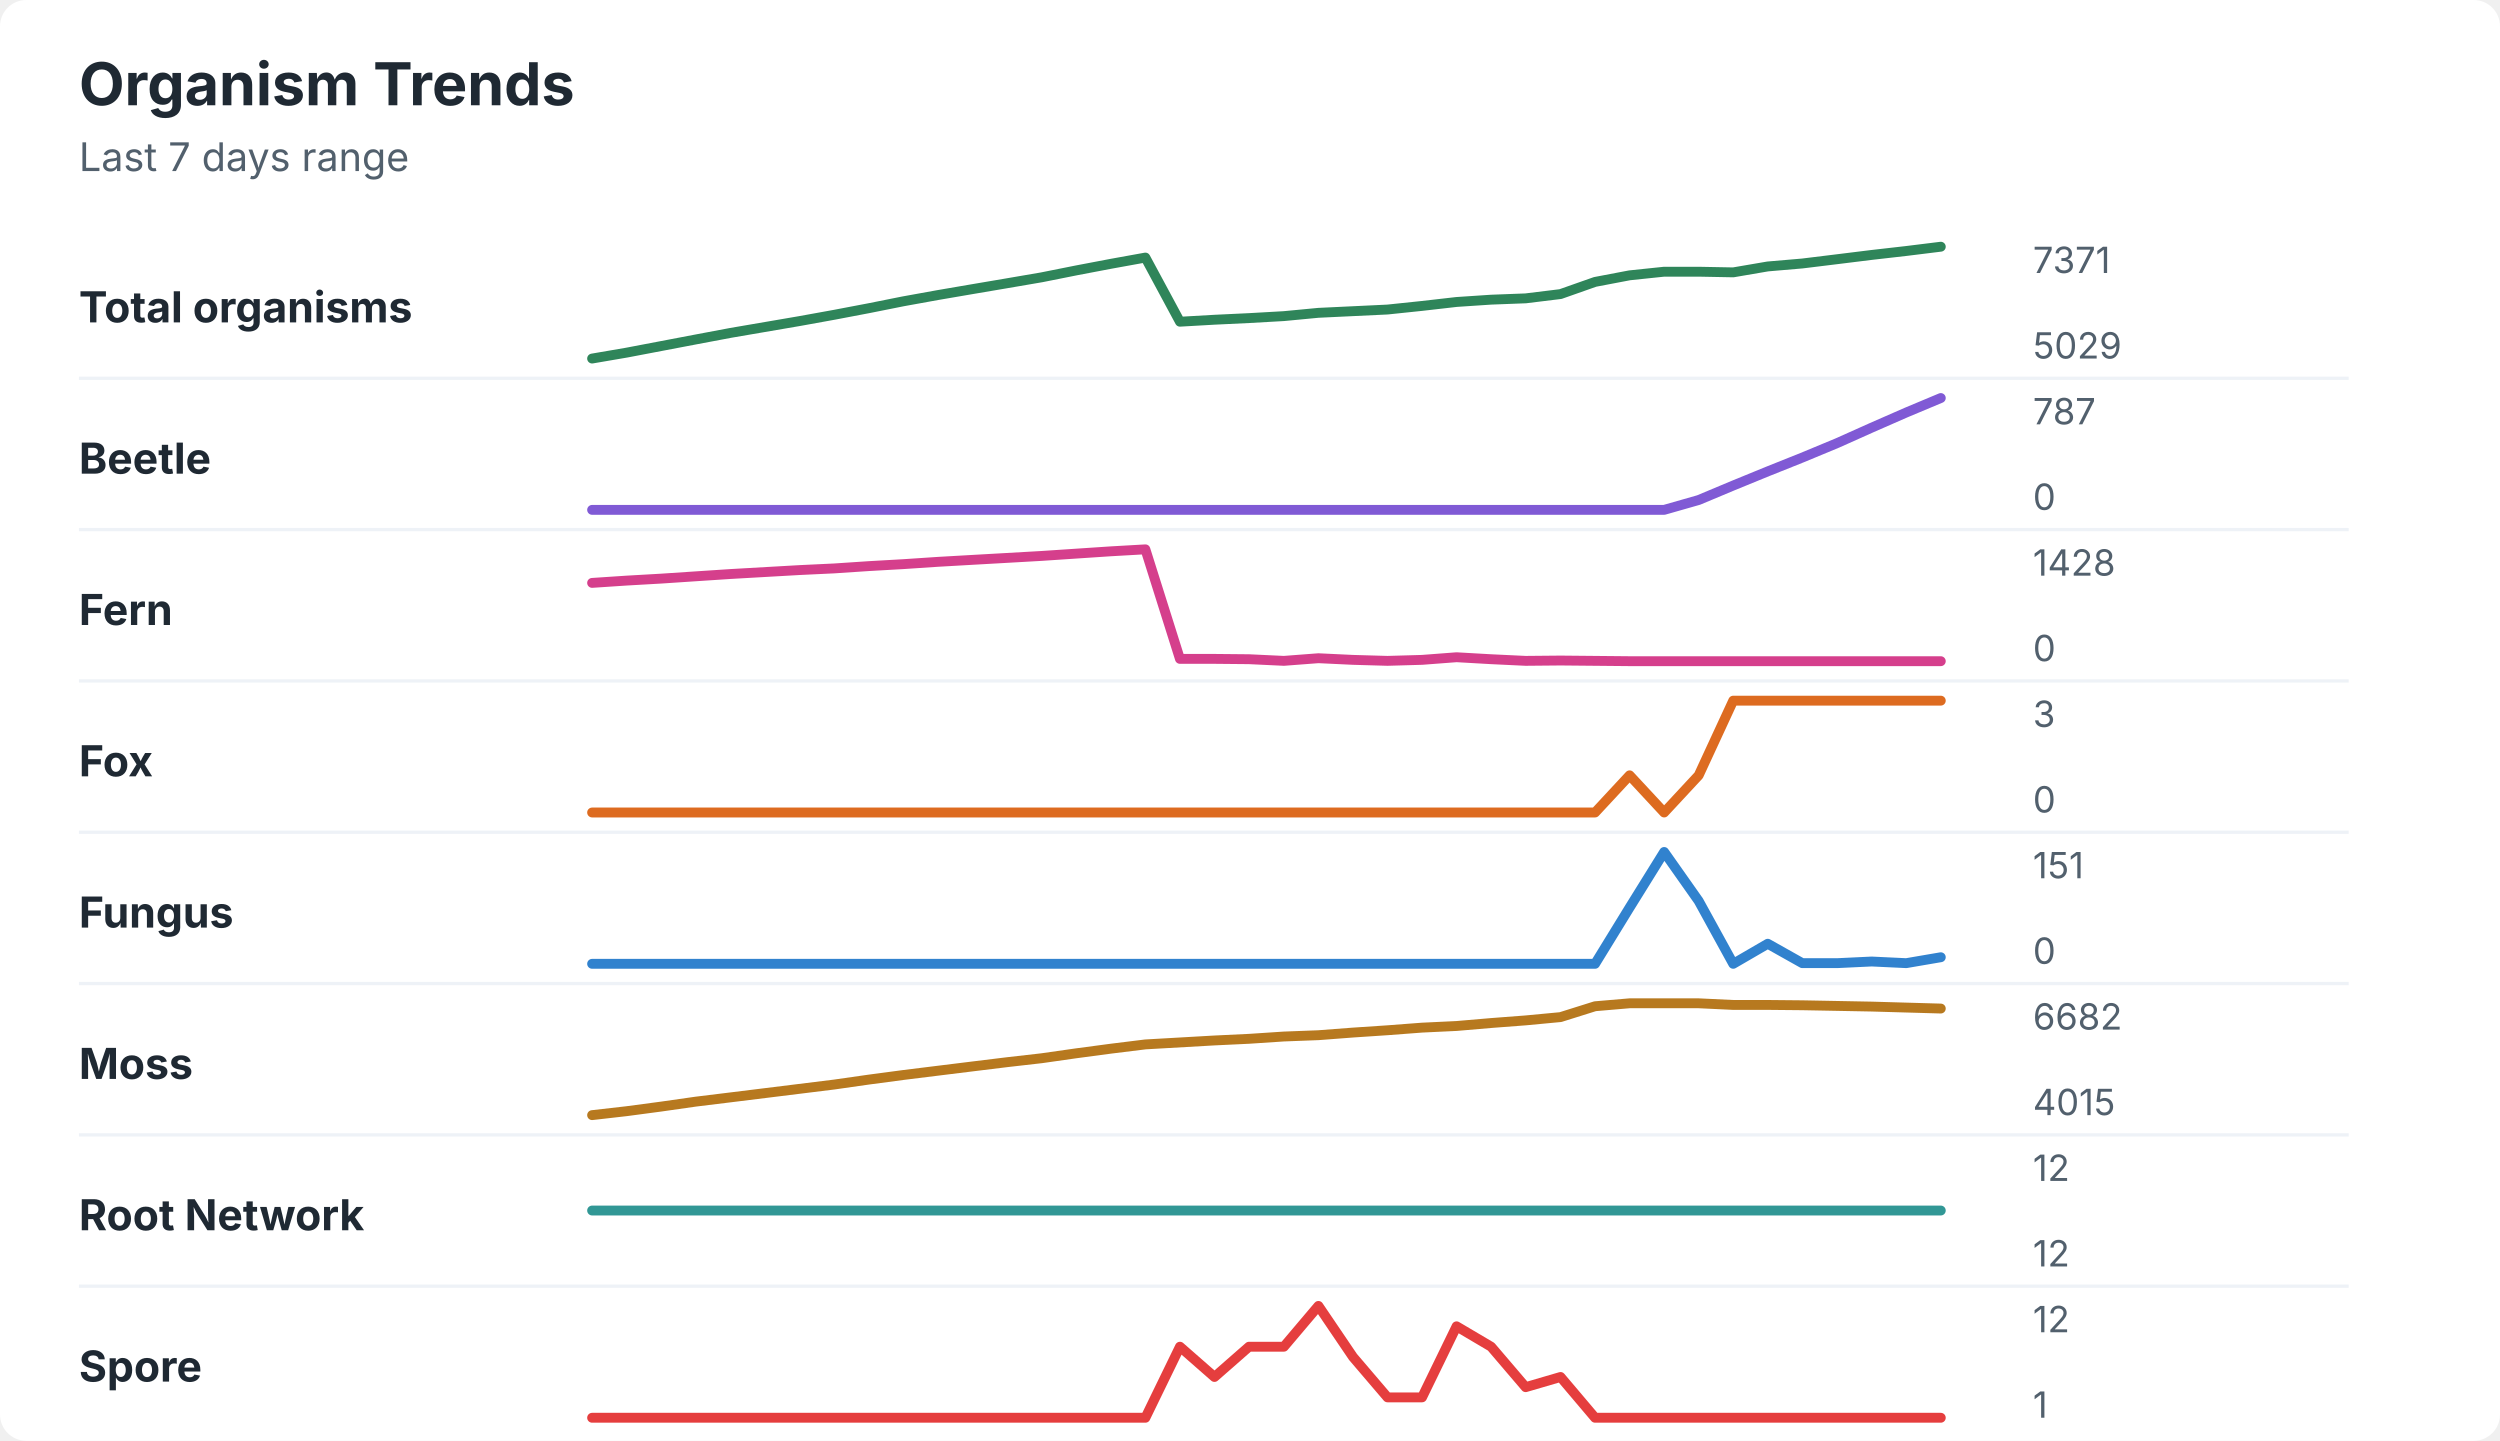
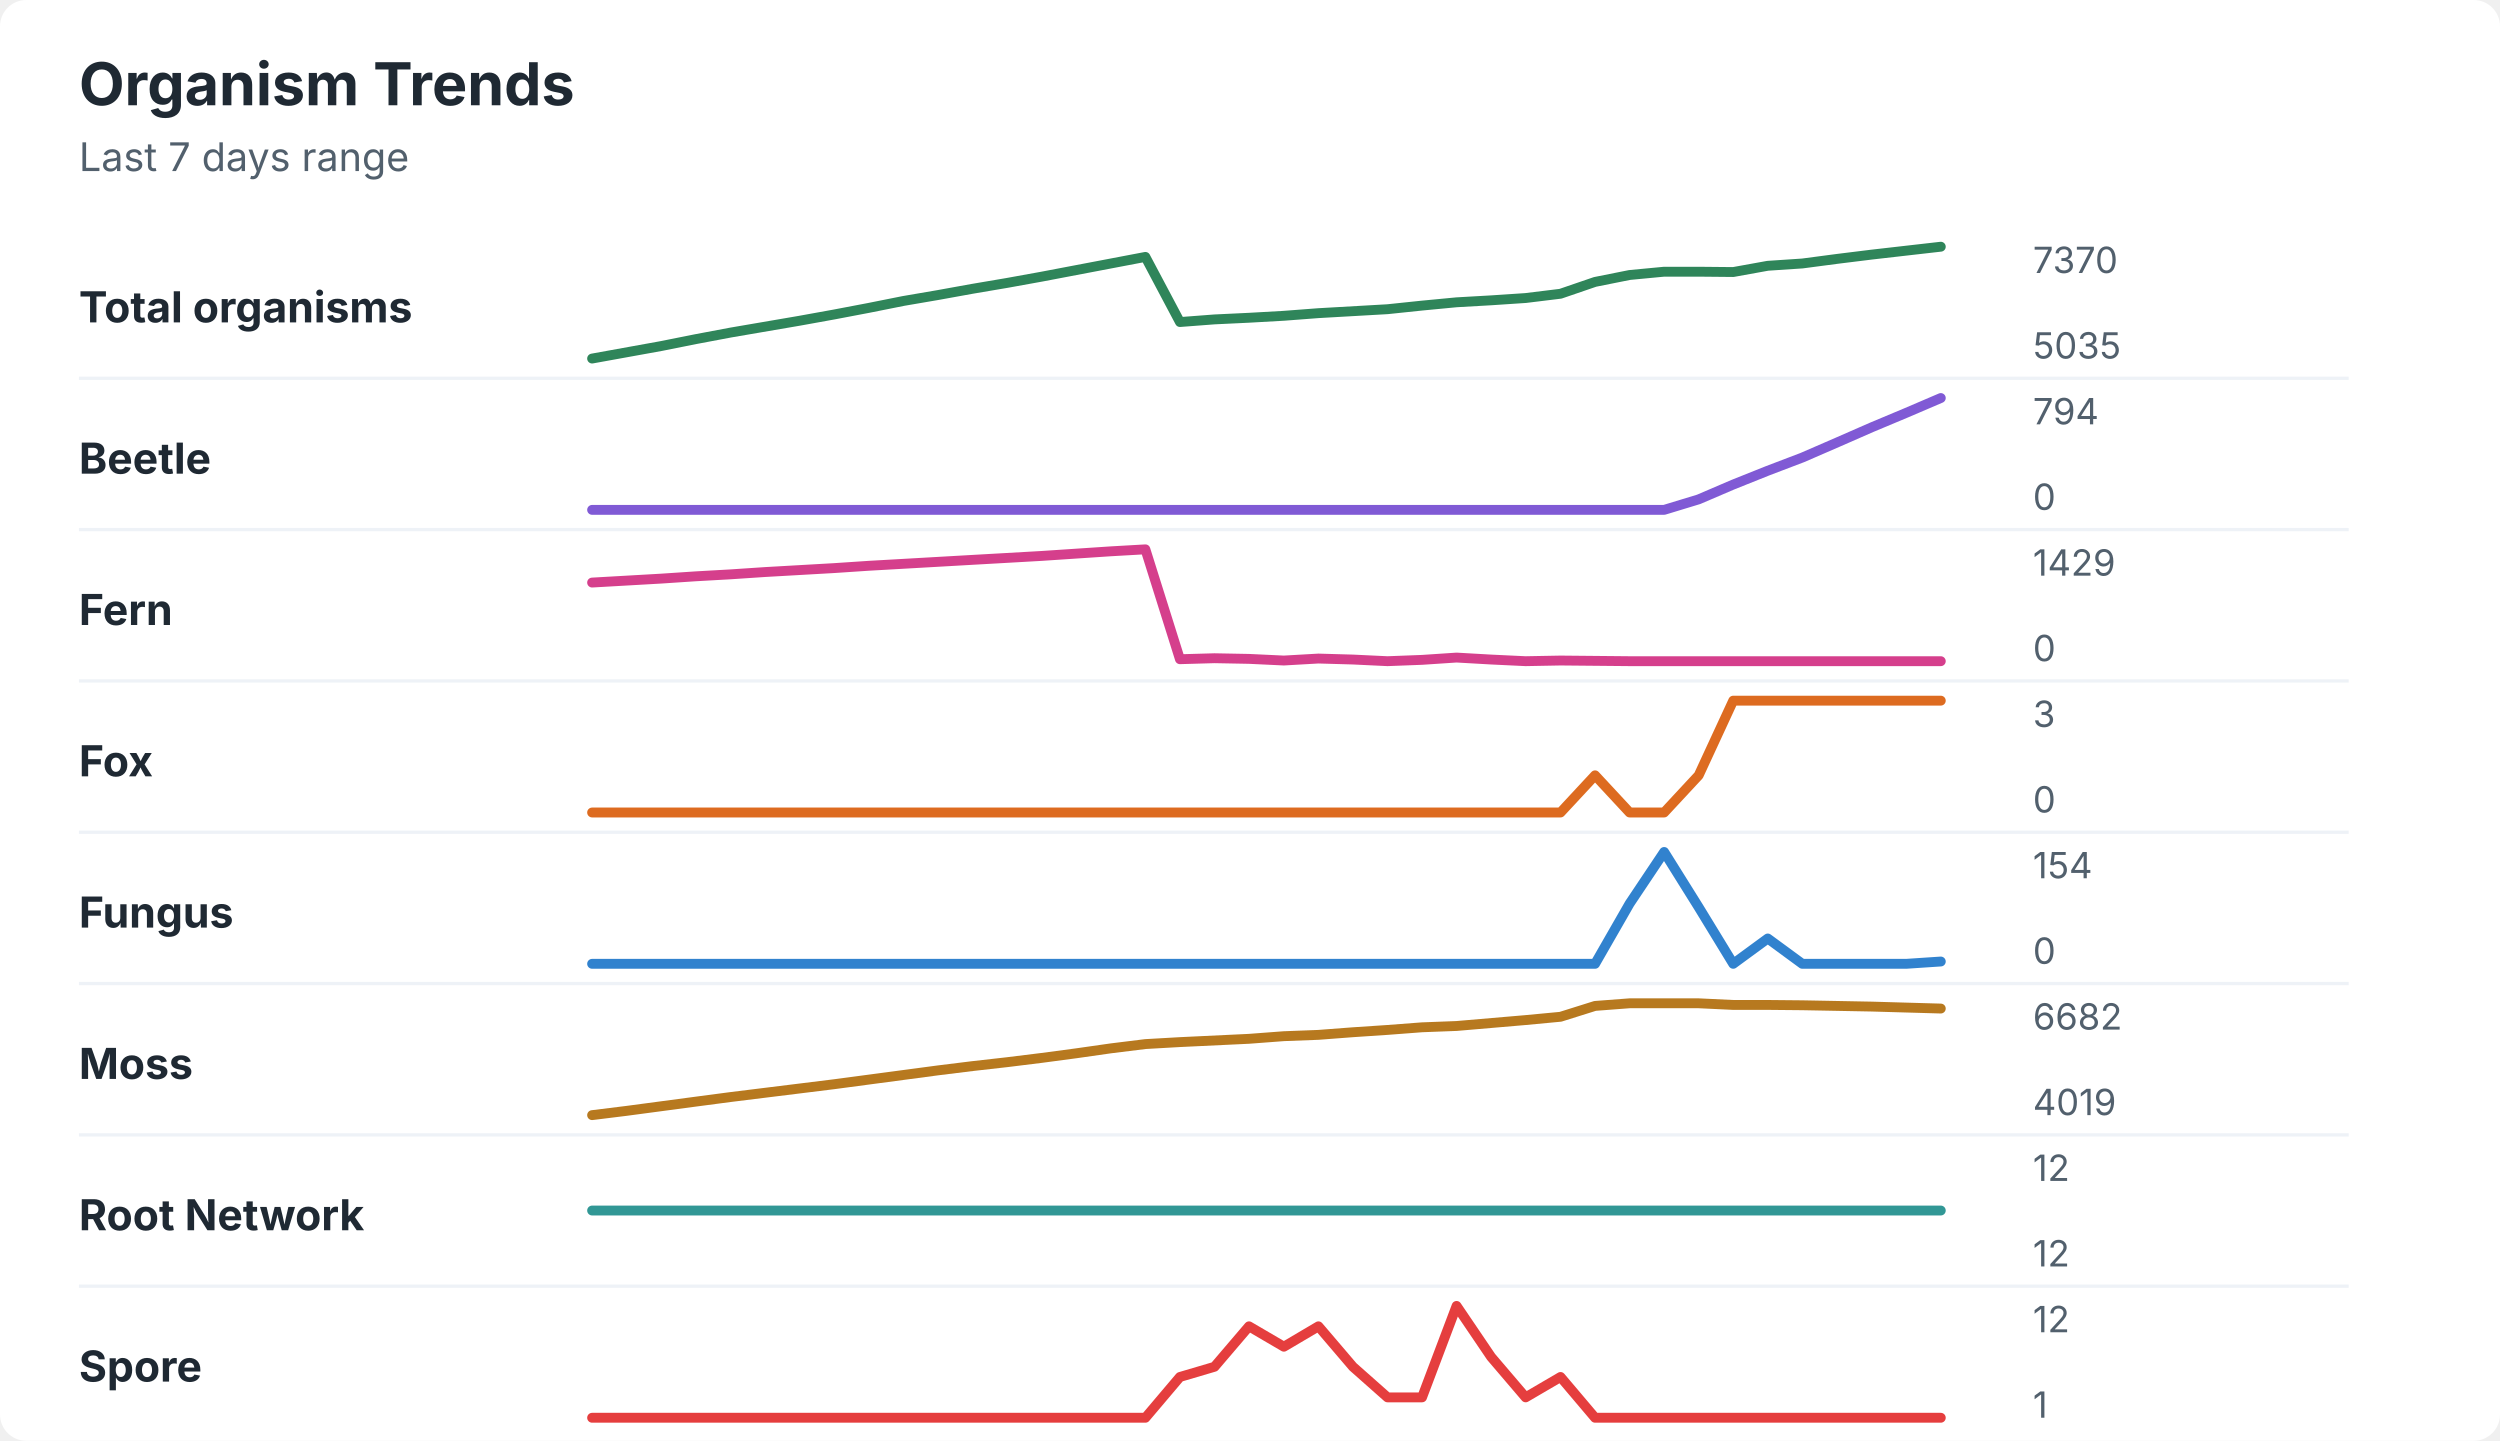
<svg xmlns="http://www.w3.org/2000/svg" width="760" height="438" viewBox="0 0 760 438" role="img" aria-labelledby="title desc">
  <rect width="760" height="438" rx="8" fill="#ffffff" />
  <style>
    text { font-family: -apple-system, BlinkMacSystemFont, "Segoe UI", sans-serif; }
    .title { font-size: 18px; font-weight: 700; fill: #1f2933; }
    .subtitle { font-size: 12px; fill: #52606d; }
    .label { font-size: 13px; font-weight: 650; fill: #1f2933; }
    .axis-value { font-size: 11px; fill: #52606d; }
    .separator { stroke: #eef2f7; stroke-width: 1; }
  </style>
  <text x="24" y="32" class="title">Organism Trends</text>
  <text x="24" y="52" class="subtitle">Last 7 days range</text>
  <text x="24" y="98" class="label">Total organisms</text>
-   <polyline points="180.0,109.0 190.5,107.2 201.0,105.2 211.5,103.2 222.1,101.2 232.6,99.4 243.1,97.6 253.6,95.7 264.1,93.7 274.6,91.6 285.1,89.7 295.6,87.9 306.2,86.1 316.7,84.3 327.2,82.2 337.7,80.2 348.2,78.3 358.7,97.8 369.2,97.2 379.7,96.7 390.3,96.1 400.8,95.1 411.3,94.6 421.8,94.1 432.3,93.0 442.8,91.8 453.3,91.1 463.8,90.7 474.4,89.4 484.9,85.7 495.4,83.7 505.9,82.6 516.4,82.6 526.9,82.8 537.4,81.0 547.9,80.1 558.5,78.8 569.0,77.5 579.5,76.3 590.0,75.0 " fill="none" stroke="#2f855a" stroke-width="3" stroke-linecap="round" stroke-linejoin="round" />
-   <text x="618" y="83" class="axis-value">7371</text>
-   <text x="618" y="109" class="axis-value">5029</text>
+   <polyline points="180.0,109.0 190.5,107.1 201.0,105.2 211.5,103.1 222.1,101.1 232.6,99.3 243.1,97.5 253.6,95.6 264.1,93.6 274.6,91.5 285.1,89.7 295.6,87.8 306.2,86.0 316.7,84.1 327.2,82.1 337.7,80.1 348.2,78.1 358.7,97.9 369.2,97.1 379.7,96.6 390.3,96.0 400.8,95.2 411.3,94.6 421.8,94.0 432.3,92.9 442.8,91.9 453.3,91.3 463.8,90.6 474.4,89.3 484.9,85.7 495.4,83.6 505.9,82.6 516.4,82.6 526.9,82.7 537.4,80.8 547.9,80.1 558.5,78.7 569.0,77.4 579.5,76.2 590.0,75.0 " fill="none" stroke="#2f855a" stroke-width="3" stroke-linecap="round" stroke-linejoin="round" />
+   <text x="618" y="83" class="axis-value">7370</text>
+   <text x="618" y="109" class="axis-value">5035</text>
  <line x1="24" y1="115.0" x2="714" y2="115.0" class="separator" />
  <text x="24" y="144" class="label">Beetle</text>
-   <polyline points="180.0,155.0 190.5,155.0 201.0,155.0 211.5,155.0 222.1,155.0 232.6,155.0 243.1,155.0 253.6,155.0 264.1,155.0 274.6,155.0 285.1,155.0 295.6,155.0 306.2,155.0 316.7,155.0 327.2,155.0 337.7,155.0 348.2,155.0 358.7,155.0 369.2,155.0 379.7,155.0 390.3,155.0 400.8,155.0 411.3,155.0 421.8,155.0 432.3,155.0 442.8,155.0 453.3,155.0 463.8,155.0 474.4,155.0 484.9,155.0 495.4,155.0 505.9,155.0 516.4,152.0 526.9,147.6 537.4,143.3 547.9,139.1 558.5,134.7 569.0,130.0 579.5,125.4 590.0,121.0 " fill="none" stroke="#805ad5" stroke-width="3" stroke-linecap="round" stroke-linejoin="round" />
-   <text x="618" y="129" class="axis-value">787</text>
+   <polyline points="180.0,155.0 190.5,155.0 201.0,155.0 211.5,155.0 222.1,155.0 232.6,155.0 243.1,155.0 253.6,155.0 264.1,155.0 274.6,155.0 285.1,155.0 295.6,155.0 306.2,155.0 316.7,155.0 327.2,155.0 337.7,155.0 348.2,155.0 358.7,155.0 369.2,155.0 379.7,155.0 390.3,155.0 400.8,155.0 411.3,155.0 421.8,155.0 432.3,155.0 442.8,155.0 453.3,155.0 463.8,155.0 474.4,155.0 484.9,155.0 495.4,155.0 505.9,155.0 516.4,151.8 526.9,147.3 537.4,143.1 547.9,139.1 558.5,134.5 569.0,129.9 579.5,125.5 590.0,121.0 " fill="none" stroke="#805ad5" stroke-width="3" stroke-linecap="round" stroke-linejoin="round" />
+   <text x="618" y="129" class="axis-value">794</text>
  <text x="618" y="155" class="axis-value">0</text>
  <line x1="24" y1="161.0" x2="714" y2="161.0" class="separator" />
  <text x="24" y="190" class="label">Fern</text>
-   <polyline points="180.0,177.2 190.5,176.5 201.0,175.9 211.5,175.2 222.1,174.5 232.6,173.9 243.1,173.3 253.6,172.8 264.1,172.1 274.6,171.5 285.1,170.8 295.6,170.2 306.2,169.6 316.7,169.0 327.2,168.3 337.7,167.6 348.2,167.0 358.7,200.3 369.2,200.3 379.7,200.4 390.3,200.9 400.8,200.1 411.3,200.6 421.8,200.9 432.3,200.6 442.8,199.8 453.3,200.4 463.8,200.9 474.4,200.8 484.9,200.9 495.4,201.0 505.9,201.0 516.4,201.0 526.9,201.0 537.4,201.0 547.9,201.0 558.5,201.0 569.0,201.0 579.5,201.0 590.0,201.0 " fill="none" stroke="#d53f8c" stroke-width="3" stroke-linecap="round" stroke-linejoin="round" />
-   <text x="618" y="175" class="axis-value">1428</text>
+   <polyline points="180.0,177.1 190.5,176.5 201.0,175.9 211.5,175.2 222.1,174.6 232.6,173.9 243.1,173.3 253.6,172.7 264.1,172.0 274.6,171.4 285.1,170.8 295.6,170.2 306.2,169.6 316.7,169.0 327.2,168.3 337.7,167.6 348.2,167.0 358.7,200.4 369.2,200.1 379.7,200.3 390.3,200.8 400.8,200.2 411.3,200.5 421.8,201.0 432.3,200.6 442.8,199.9 453.3,200.5 463.8,201.0 474.4,200.8 484.9,200.9 495.4,201.0 505.9,201.0 516.4,201.0 526.9,201.0 537.4,201.0 547.9,201.0 558.5,201.0 569.0,201.0 579.5,201.0 590.0,201.0 " fill="none" stroke="#d53f8c" stroke-width="3" stroke-linecap="round" stroke-linejoin="round" />
+   <text x="618" y="175" class="axis-value">1429</text>
  <text x="618" y="201" class="axis-value">0</text>
  <line x1="24" y1="207.0" x2="714" y2="207.0" class="separator" />
  <text x="24" y="236" class="label">Fox</text>
-   <polyline points="180.0,247.0 190.5,247.0 201.0,247.0 211.5,247.0 222.1,247.0 232.6,247.0 243.1,247.0 253.6,247.0 264.1,247.0 274.6,247.0 285.1,247.0 295.6,247.0 306.2,247.0 316.7,247.0 327.2,247.0 337.7,247.0 348.2,247.0 358.7,247.0 369.2,247.0 379.7,247.0 390.3,247.0 400.8,247.0 411.3,247.0 421.8,247.0 432.3,247.0 442.8,247.0 453.3,247.0 463.8,247.0 474.4,247.0 484.9,247.0 495.4,235.7 505.9,247.0 516.4,235.7 526.9,213.0 537.4,213.0 547.9,213.0 558.5,213.0 569.0,213.0 579.5,213.0 590.0,213.0 " fill="none" stroke="#dd6b20" stroke-width="3" stroke-linecap="round" stroke-linejoin="round" />
+   <polyline points="180.0,247.0 190.5,247.0 201.0,247.0 211.5,247.0 222.1,247.0 232.6,247.0 243.1,247.0 253.6,247.0 264.1,247.0 274.6,247.0 285.1,247.0 295.6,247.0 306.2,247.0 316.7,247.0 327.2,247.0 337.7,247.0 348.2,247.0 358.7,247.0 369.2,247.0 379.7,247.0 390.3,247.0 400.8,247.0 411.3,247.0 421.8,247.0 432.3,247.0 442.8,247.0 453.3,247.0 463.8,247.0 474.4,247.0 484.9,235.7 495.4,247.0 505.9,247.0 516.4,235.7 526.9,213.0 537.4,213.0 547.9,213.0 558.5,213.0 569.0,213.0 579.5,213.0 590.0,213.0 " fill="none" stroke="#dd6b20" stroke-width="3" stroke-linecap="round" stroke-linejoin="round" />
  <text x="618" y="221" class="axis-value">3</text>
  <text x="618" y="247" class="axis-value">0</text>
  <line x1="24" y1="253.0" x2="714" y2="253.0" class="separator" />
  <text x="24" y="282" class="label">Fungus</text>
-   <polyline points="180.0,293.0 190.5,293.0 201.0,293.0 211.5,293.0 222.1,293.0 232.6,293.0 243.1,293.0 253.6,293.0 264.1,293.0 274.6,293.0 285.1,293.0 295.6,293.0 306.2,293.0 316.7,293.0 327.2,293.0 337.7,293.0 348.2,293.0 358.7,293.0 369.2,293.0 379.7,293.0 390.3,293.0 400.8,293.0 411.3,293.0 421.8,293.0 432.3,293.0 442.8,293.0 453.3,293.0 463.8,293.0 474.4,293.0 484.9,293.0 495.4,275.9 505.9,259.0 516.4,273.9 526.9,293.0 537.4,286.9 547.9,292.8 558.5,292.8 569.0,292.3 579.5,292.8 590.0,291.0 " fill="none" stroke="#3182ce" stroke-width="3" stroke-linecap="round" stroke-linejoin="round" />
-   <text x="618" y="267" class="axis-value">151</text>
+   <polyline points="180.0,293.0 190.5,293.0 201.0,293.0 211.5,293.0 222.1,293.0 232.6,293.0 243.1,293.0 253.6,293.0 264.1,293.0 274.6,293.0 285.1,293.0 295.6,293.0 306.2,293.0 316.7,293.0 327.2,293.0 337.7,293.0 348.2,293.0 358.7,293.0 369.2,293.0 379.7,293.0 390.3,293.0 400.8,293.0 411.3,293.0 421.8,293.0 432.3,293.0 442.8,293.0 453.3,293.0 463.8,293.0 474.4,293.0 484.9,293.0 495.4,274.7 505.9,259.0 516.4,275.8 526.9,293.0 537.4,285.3 547.9,293.0 558.5,293.0 569.0,293.0 579.5,293.0 590.0,292.3 " fill="none" stroke="#3182ce" stroke-width="3" stroke-linecap="round" stroke-linejoin="round" />
+   <text x="618" y="267" class="axis-value">154</text>
  <text x="618" y="293" class="axis-value">0</text>
  <line x1="24" y1="299.0" x2="714" y2="299.0" class="separator" />
  <text x="24" y="328" class="label">Moss</text>
-   <polyline points="180.0,339.0 190.5,337.8 201.0,336.4 211.5,334.9 222.1,333.6 232.6,332.3 243.1,331.0 253.6,329.7 264.1,328.2 274.6,326.8 285.1,325.5 295.6,324.2 306.2,322.9 316.7,321.7 327.2,320.2 337.7,318.8 348.2,317.5 358.7,316.9 369.2,316.3 379.7,315.8 390.3,315.1 400.8,314.7 411.3,313.9 421.8,313.2 432.3,312.4 442.8,311.9 453.3,311.0 463.8,310.2 474.4,309.2 484.9,305.9 495.4,305.0 505.9,305.0 516.4,305.0 526.9,305.5 537.4,305.5 547.9,305.6 558.5,305.8 569.0,306.0 579.5,306.3 590.0,306.6 " fill="none" stroke="#b7791f" stroke-width="3" stroke-linecap="round" stroke-linejoin="round" />
+   <polyline points="180.0,339.0 190.5,337.7 201.0,336.3 211.5,334.9 222.1,333.5 232.6,332.2 243.1,330.9 253.6,329.6 264.1,328.2 274.6,326.8 285.1,325.4 295.6,324.1 306.2,322.9 316.7,321.6 327.2,320.2 337.7,318.7 348.2,317.4 358.7,316.8 369.2,316.3 379.7,315.8 390.3,315.0 400.8,314.6 411.3,313.8 421.8,313.1 432.3,312.3 442.8,311.9 453.3,311.0 463.8,310.1 474.4,309.1 484.9,305.8 495.4,305.0 505.9,305.0 516.4,305.0 526.9,305.5 537.4,305.5 547.9,305.6 558.5,305.8 569.0,306.0 579.5,306.3 590.0,306.6 " fill="none" stroke="#b7791f" stroke-width="3" stroke-linecap="round" stroke-linejoin="round" />
  <text x="618" y="313" class="axis-value">6682</text>
-   <text x="618" y="339" class="axis-value">4015</text>
+   <text x="618" y="339" class="axis-value">4019</text>
  <line x1="24" y1="345.0" x2="714" y2="345.0" class="separator" />
  <text x="24" y="374" class="label">Root Network</text>
  <polyline points="180.0,368.0 190.5,368.0 201.0,368.0 211.5,368.0 222.1,368.0 232.6,368.0 243.1,368.0 253.6,368.0 264.1,368.0 274.6,368.0 285.1,368.0 295.6,368.0 306.2,368.0 316.7,368.0 327.2,368.0 337.7,368.0 348.2,368.0 358.7,368.0 369.2,368.0 379.7,368.0 390.3,368.0 400.8,368.0 411.3,368.0 421.8,368.0 432.3,368.0 442.8,368.0 453.3,368.0 463.8,368.0 474.4,368.0 484.9,368.0 495.4,368.0 505.9,368.0 516.4,368.0 526.9,368.0 537.4,368.0 547.9,368.0 558.5,368.0 569.0,368.0 579.5,368.0 590.0,368.0 " fill="none" stroke="#319795" stroke-width="3" stroke-linecap="round" stroke-linejoin="round" />
  <text x="618" y="359" class="axis-value">12</text>
  <text x="618" y="385" class="axis-value">12</text>
  <line x1="24" y1="391.0" x2="714" y2="391.0" class="separator" />
  <text x="24" y="420" class="label">Spore</text>
-   <polyline points="180.0,431.0 190.5,431.0 201.0,431.0 211.5,431.0 222.1,431.0 232.6,431.0 243.1,431.0 253.6,431.0 264.1,431.0 274.6,431.0 285.1,431.0 295.6,431.0 306.2,431.0 316.7,431.0 327.2,431.0 337.7,431.0 348.2,431.0 358.7,409.4 369.2,418.6 379.7,409.4 390.3,409.4 400.8,397.0 411.3,412.5 421.8,424.8 432.3,424.8 442.8,403.2 453.3,409.4 463.8,421.7 474.4,418.6 484.9,431.0 495.4,431.0 505.9,431.0 516.4,431.0 526.9,431.0 537.4,431.0 547.9,431.0 558.5,431.0 569.0,431.0 579.5,431.0 590.0,431.0 " fill="none" stroke="#e53e3e" stroke-width="3" stroke-linecap="round" stroke-linejoin="round" />
+   <polyline points="180.0,431.0 190.5,431.0 201.0,431.0 211.5,431.0 222.1,431.0 232.6,431.0 243.1,431.0 253.6,431.0 264.1,431.0 274.6,431.0 285.1,431.0 295.6,431.0 306.2,431.0 316.7,431.0 327.2,431.0 337.7,431.0 348.2,431.0 358.7,418.6 369.2,415.5 379.7,403.2 390.3,409.4 400.8,403.2 411.3,415.5 421.8,424.8 432.3,424.8 442.8,397.0 453.3,412.5 463.8,424.8 474.4,418.6 484.9,431.0 495.4,431.0 505.9,431.0 516.4,431.0 526.9,431.0 537.4,431.0 547.9,431.0 558.5,431.0 569.0,431.0 579.5,431.0 590.0,431.0 " fill="none" stroke="#e53e3e" stroke-width="3" stroke-linecap="round" stroke-linejoin="round" />
  <text x="618" y="405" class="axis-value">12</text>
  <text x="618" y="431" class="axis-value">1</text>
</svg>
